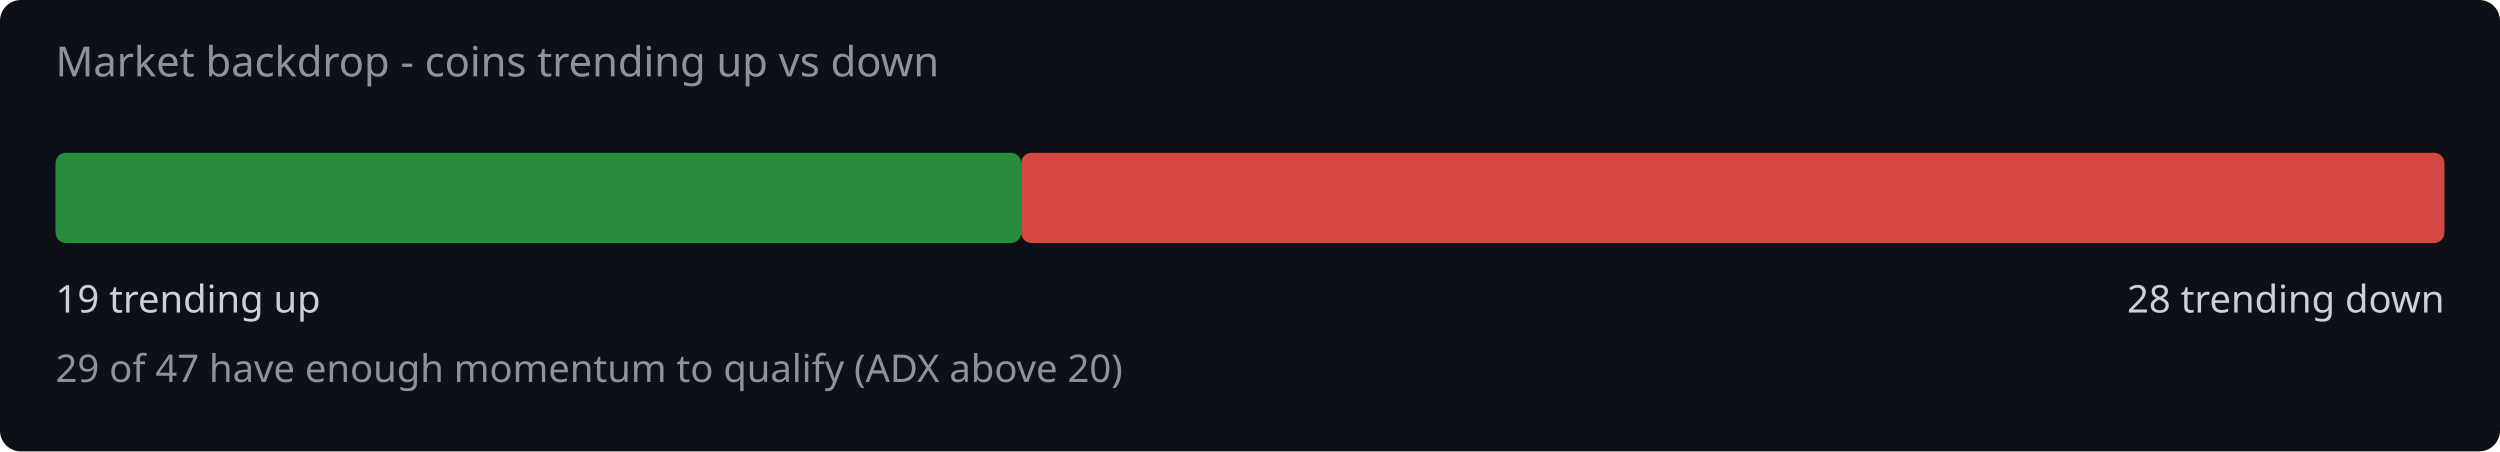
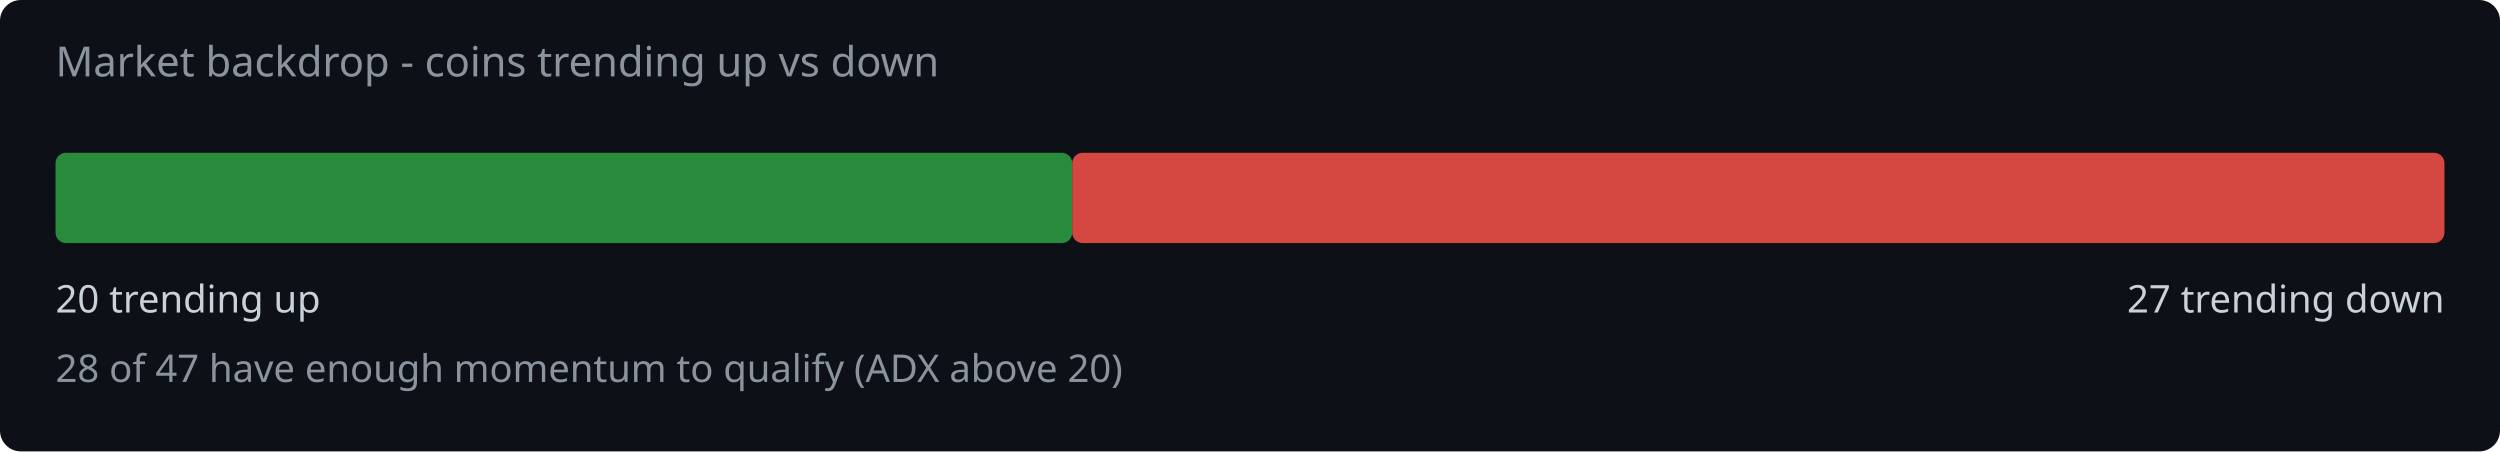
<svg xmlns="http://www.w3.org/2000/svg" width="720" height="130" viewBox="0 0 720 130">
  <rect width="720" height="130" fill="#0d1117" rx="6" />
  <text x="16" y="22" fill="#8b949e" font-family="system-ui,sans-serif" font-size="12">Market backdrop - coins trending up vs down</text>
-   <rect x="16" y="44" width="278.1" height="26" rx="3" fill="#2ea043" opacity="0.85" />
-   <rect x="294.1" y="44" width="409.9" height="26" rx="3" fill="#f85149" opacity="0.85" />
-   <text x="16" y="90" fill="#c9d1d9" font-family="system-ui,sans-serif" font-size="11">19 trending up</text>
-   <text x="704" y="90" fill="#c9d1d9" font-family="system-ui,sans-serif" font-size="11" text-anchor="end">28 trending down</text>
-   <text x="16" y="110" fill="#8b949e" font-family="system-ui,sans-serif" font-size="11">29 of 47 have enough momentum to qualify (ADX above 20)</text>
+   <rect x="16" y="44" width="292.8" height="26" rx="3" fill="#2ea043" opacity="0.85" />
+   <rect x="308.8" y="44" width="395.2" height="26" rx="3" fill="#f85149" opacity="0.85" />
+   <text x="16" y="90" fill="#c9d1d9" font-family="system-ui,sans-serif" font-size="11">20 trending up</text>
+   <text x="704" y="90" fill="#c9d1d9" font-family="system-ui,sans-serif" font-size="11" text-anchor="end">27 trending down</text>
+   <text x="16" y="110" fill="#8b949e" font-family="system-ui,sans-serif" font-size="11">28 of 47 have enough momentum to qualify (ADX above 20)</text>
</svg>
